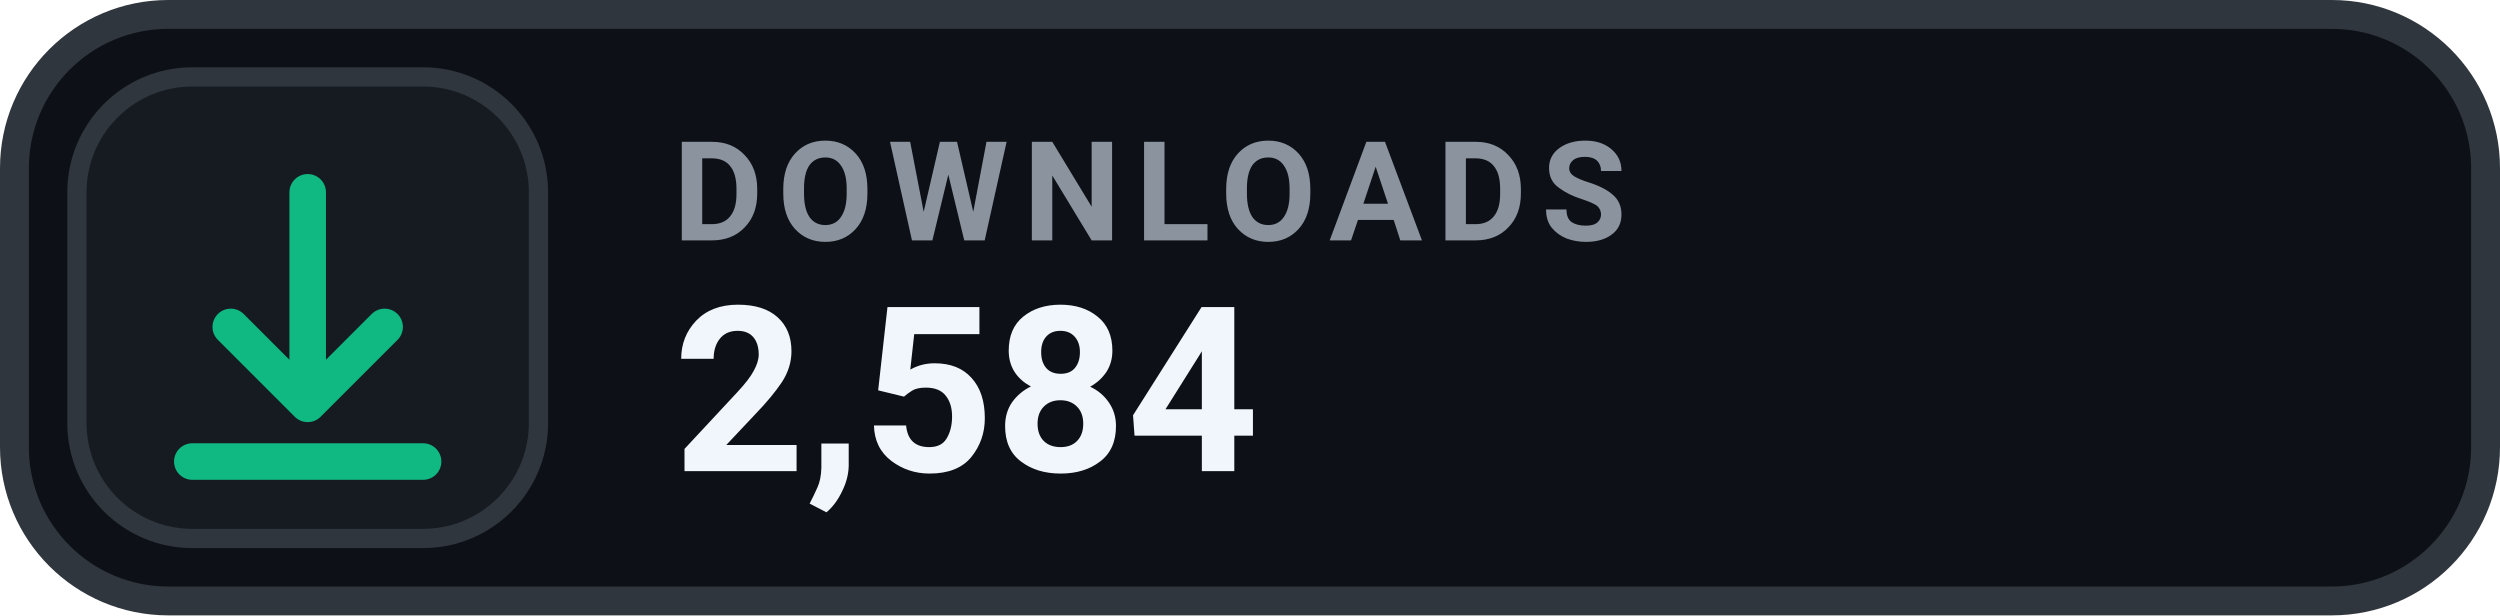
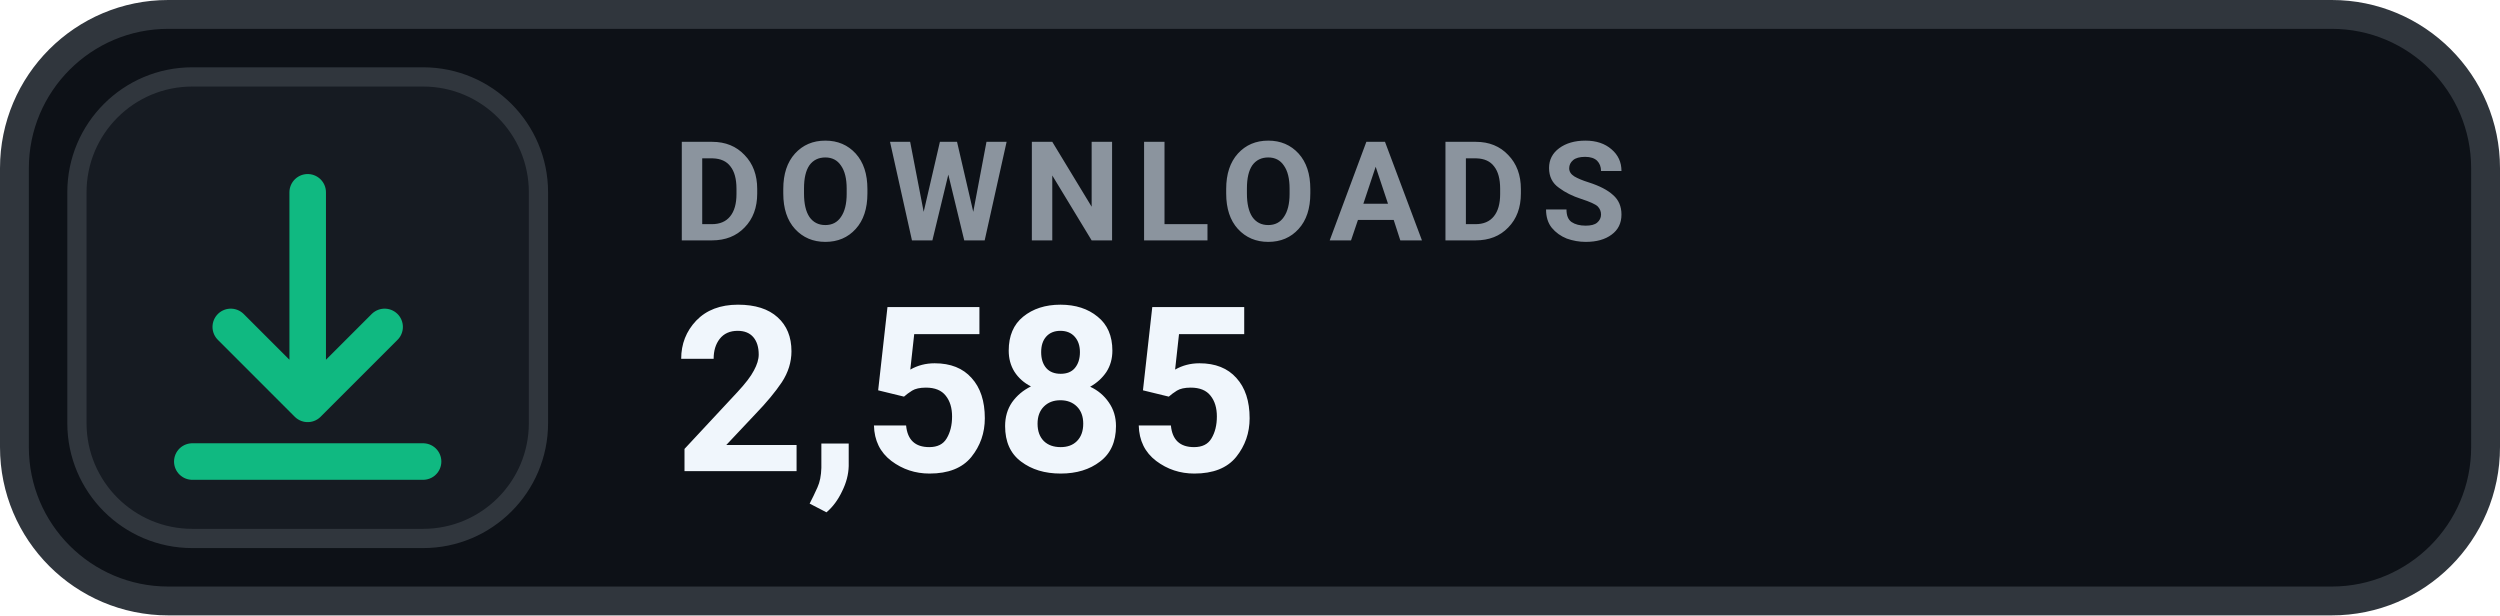
- <svg xmlns="http://www.w3.org/2000/svg" width="130" height="32" viewBox="0 0 130 32" role="img" aria-label="DOWNLOADS 2,584">
+ <svg xmlns="http://www.w3.org/2000/svg" width="130" height="32" viewBox="0 0 130 32" role="img" aria-label="DOWNLOADS 2,585">
  <rect x=".75" y=".75" width="128.5" height="30.5" rx="8" fill="#0D1117" stroke="#30363D" stroke-width="1.5" />
  <rect x="4" y="4" width="24" height="24" rx="6" fill="#161B22" stroke="#30363D" stroke-width="1" />
  <g transform="translate(16 16)" style="color:#10B981;">
    <path d="M0 -6 v11 m0 0 l4 -4 m-4 4 l-4 -4 M-6 8 h12" fill="none" stroke="currentColor" stroke-width="1.9" stroke-linecap="round" stroke-linejoin="round" />
  </g>
  <text x="35" y="12.5" fill="#8B949E" font-family="-apple-system,BlinkMacSystemFont,'Segoe UI',Roboto,Helvetica,Arial,sans-serif" font-size="7.2" font-weight="700" letter-spacing=".75">DOWNLOADS</text>
-   <text x="35" y="24.5" fill="#F0F6FC" font-family="-apple-system,BlinkMacSystemFont,'Segoe UI',Roboto,Helvetica,Arial,sans-serif" font-size="12" font-weight="700">2,584</text>
+   <text x="35" y="24.5" fill="#F0F6FC" font-family="-apple-system,BlinkMacSystemFont,'Segoe UI',Roboto,Helvetica,Arial,sans-serif" font-size="12" font-weight="700">2,585</text>
</svg>
